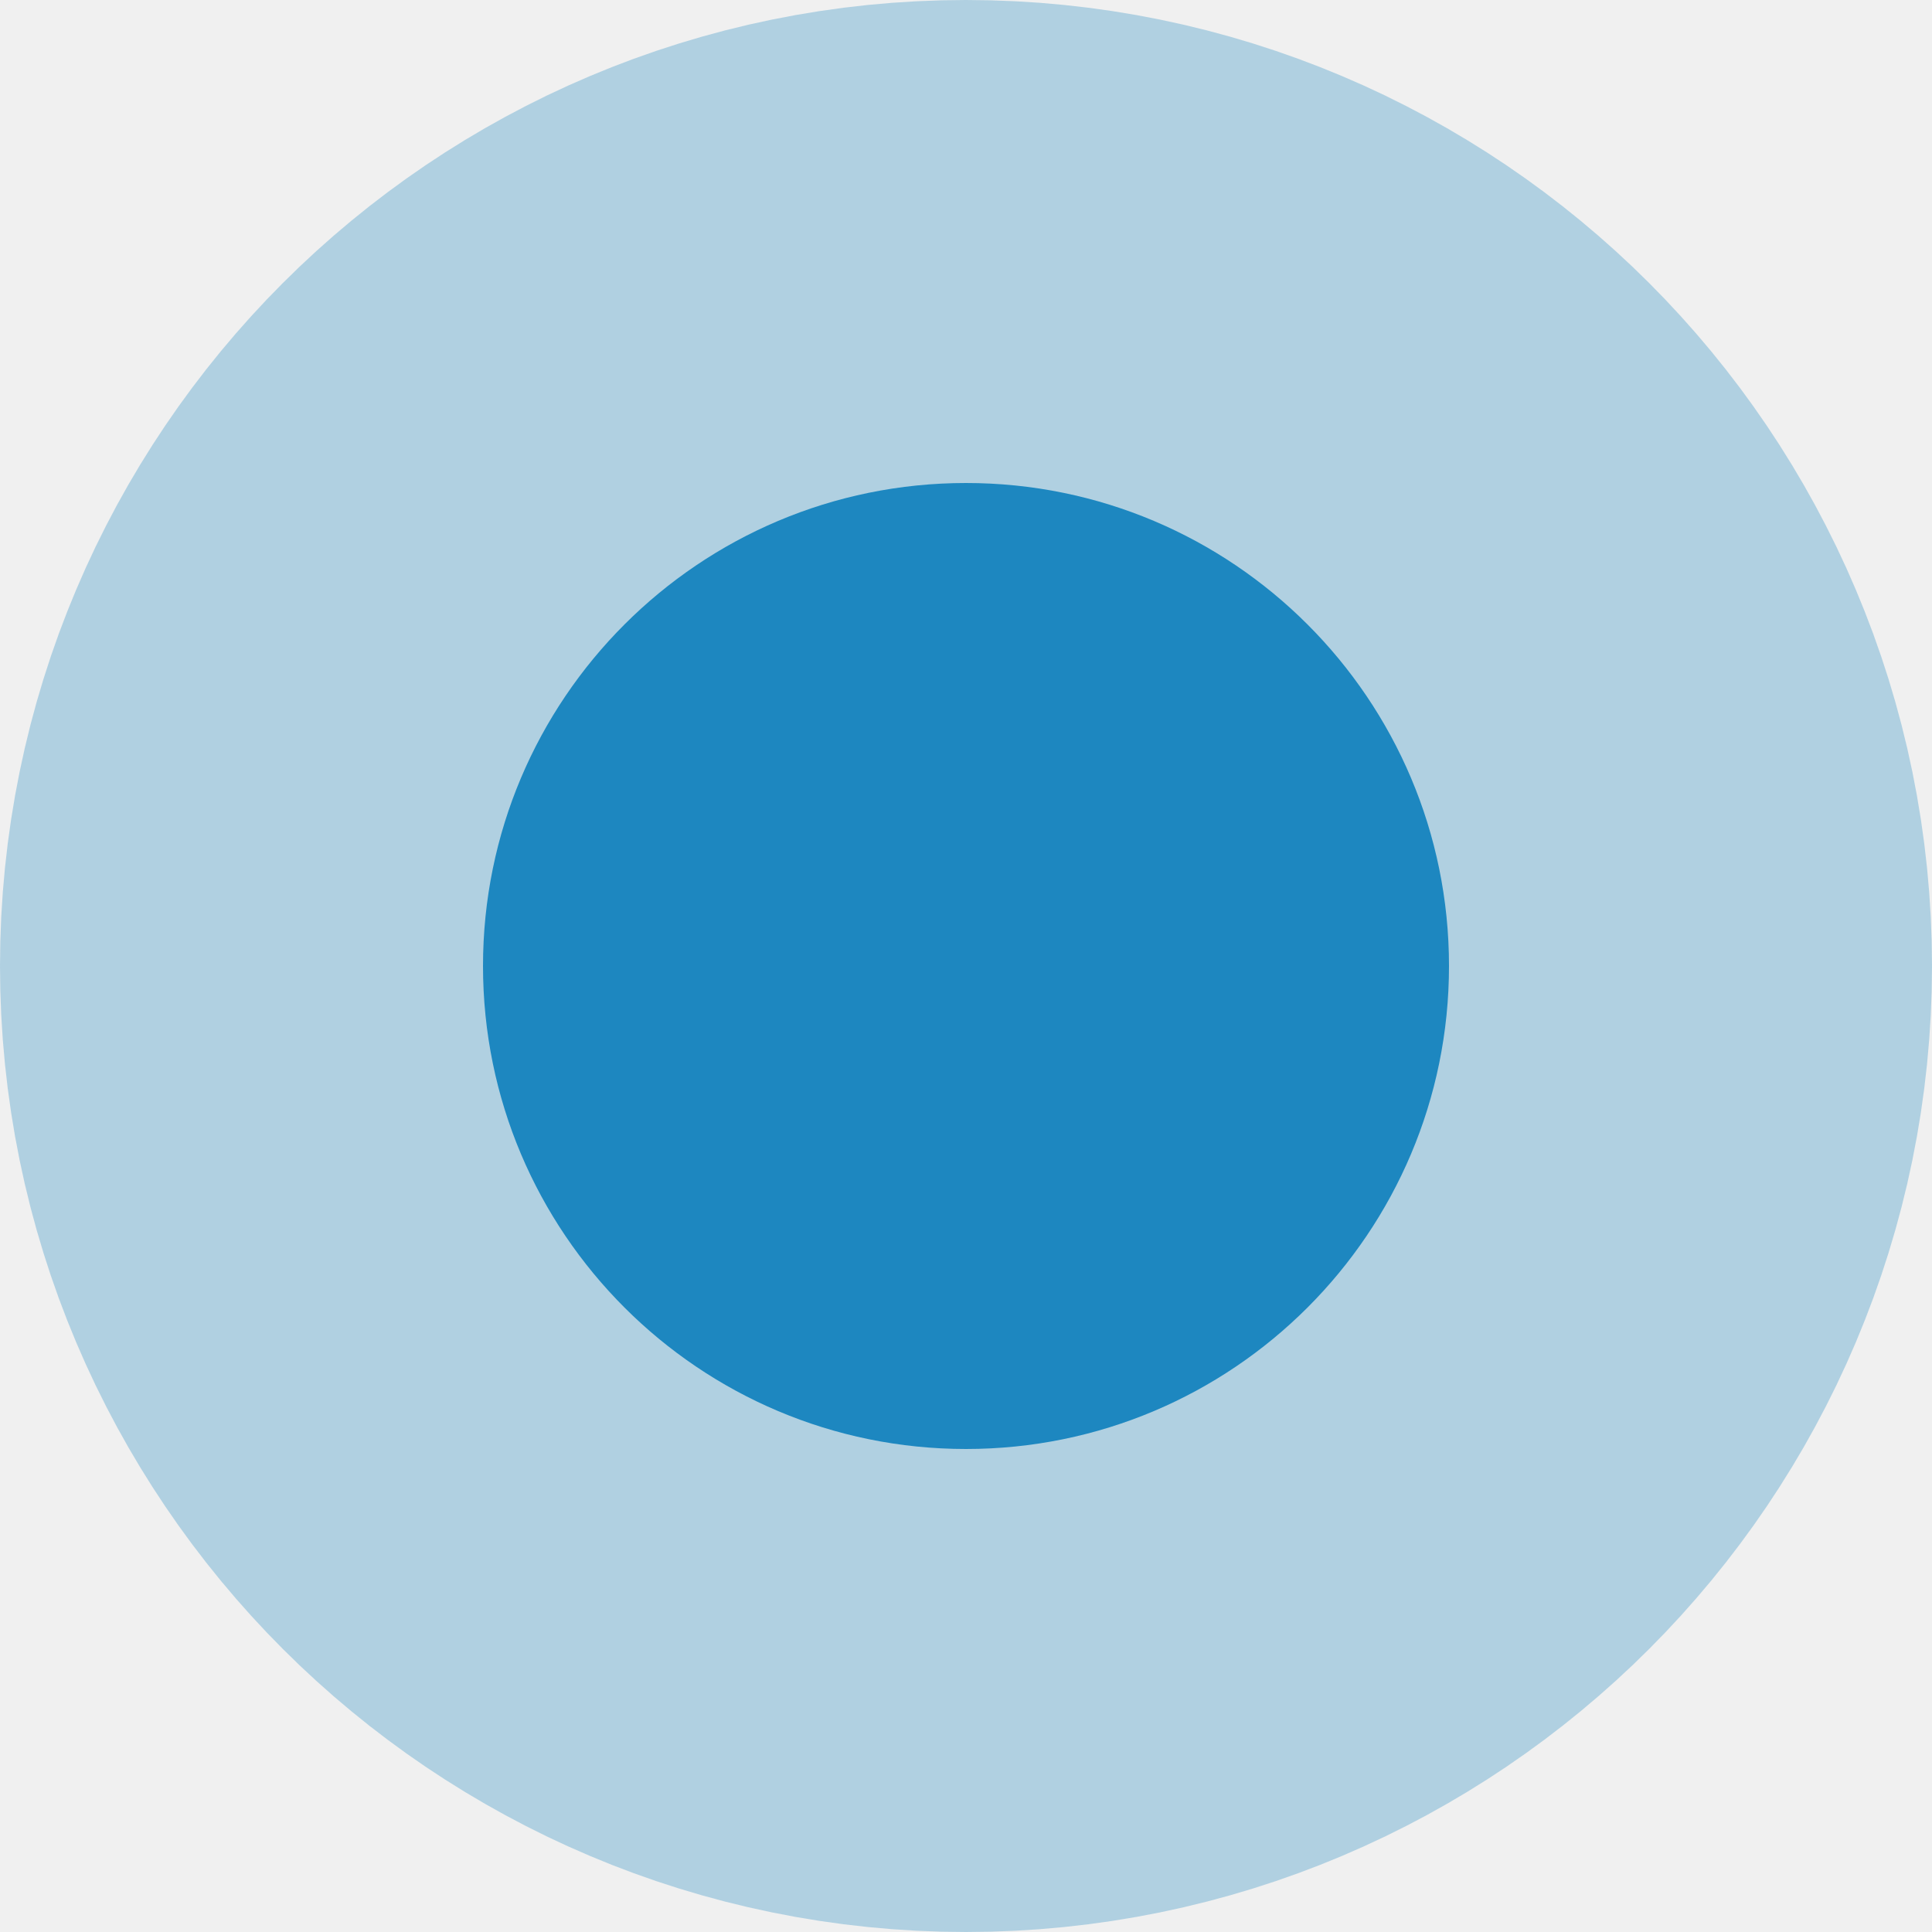
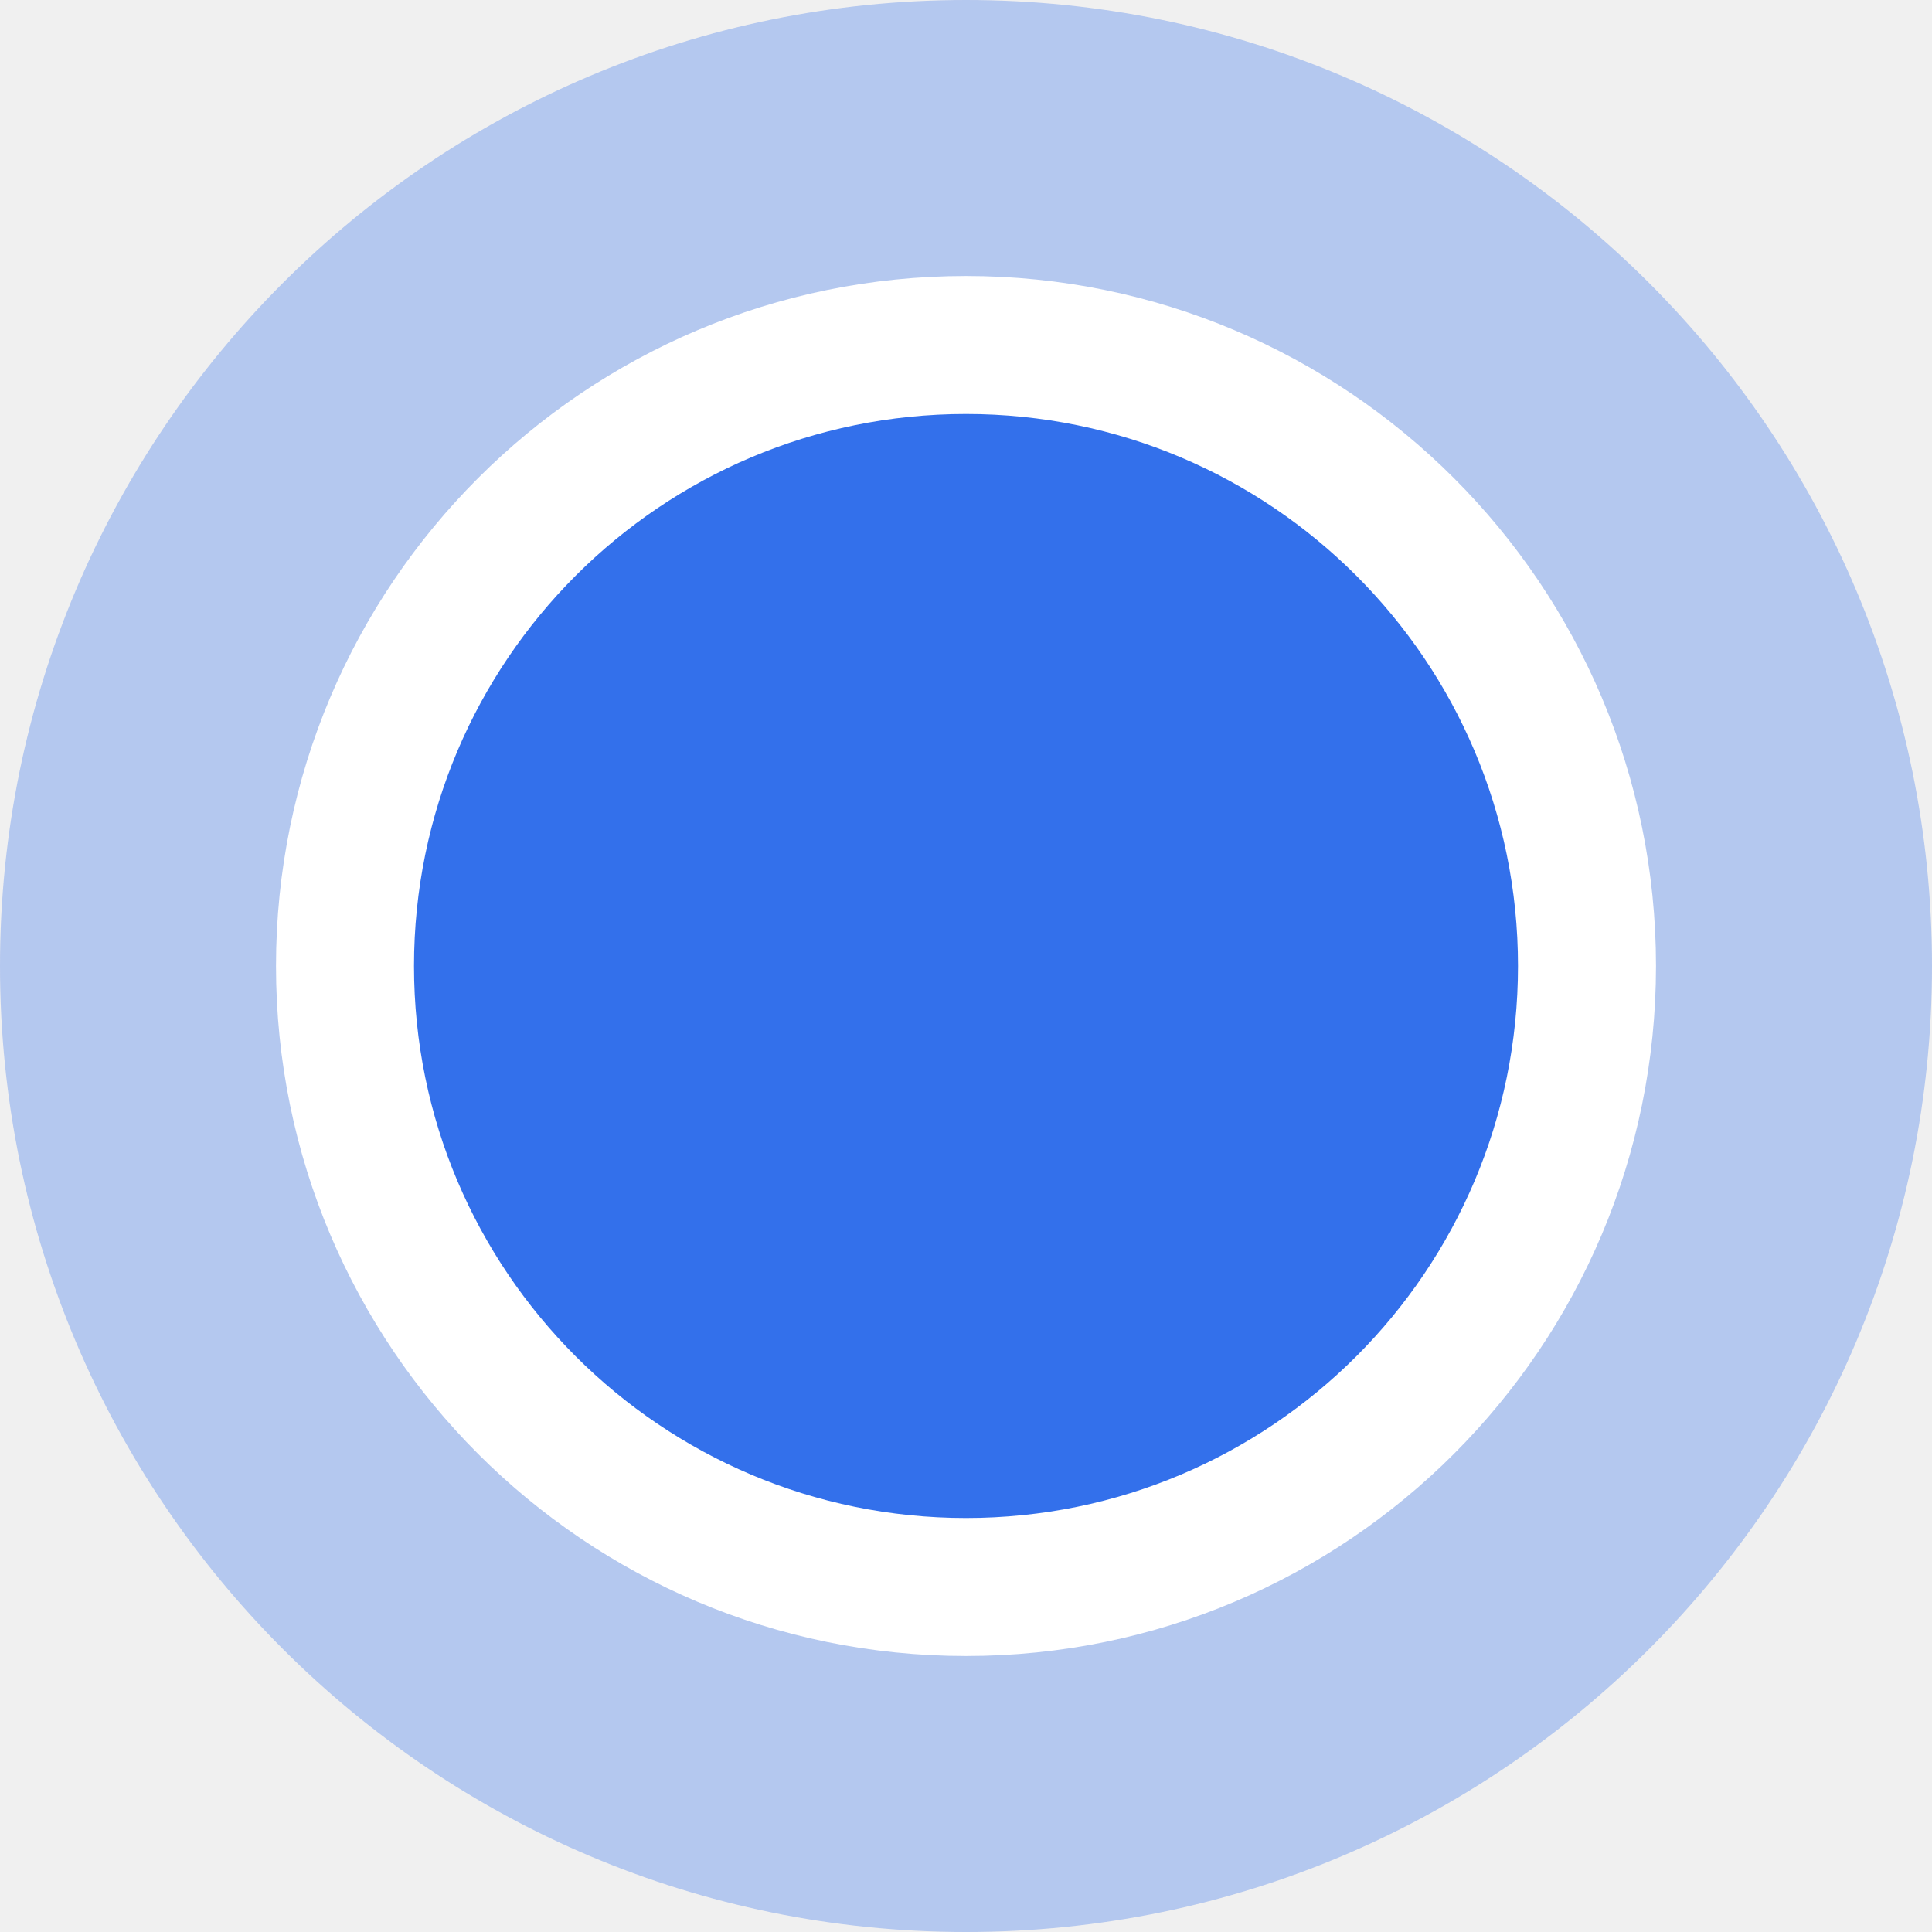
- <svg xmlns="http://www.w3.org/2000/svg" width="12" height="12">
-   <path fill="#1e88c1" stroke="#1e88c1" stroke-opacity=".298" stroke-width="6" d="M6 3a3 3 0 110 6 3 3 0 010-6z" />
+ <svg xmlns="http://www.w3.org/2000/svg" width="14" height="14" fill="none">
+   <circle cx="7" cy="7" r="7" fill="#3370EB" opacity=".32" />
+   <circle cx="7" cy="7" r="4.5" fill="#3370EB" stroke="#fff" />
</svg>
